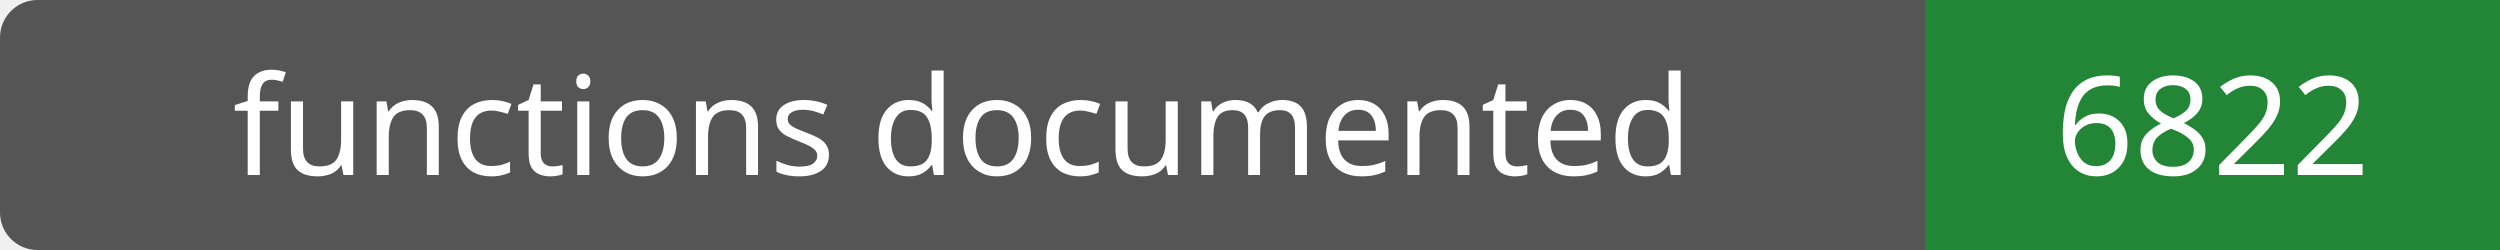
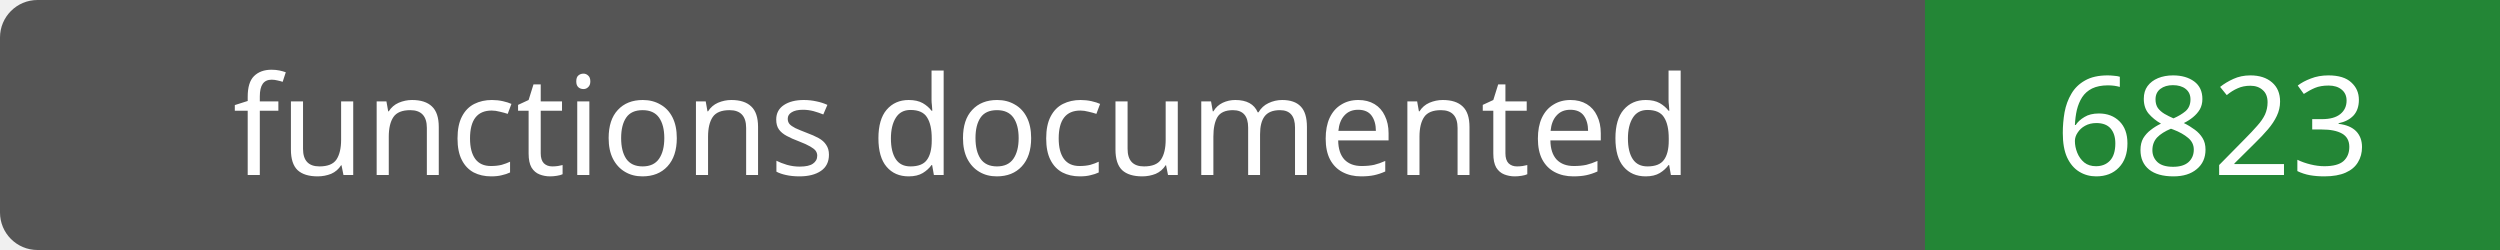
- <svg xmlns="http://www.w3.org/2000/svg" width="200" height="20" role="img" aria-label="functions documented: 6822">
+ <svg xmlns="http://www.w3.org/2000/svg" width="200" height="20" role="img" aria-label="functions documented: 6823">
  <rect width="200" height="20" rx="3" fill="#555" />
  <path fill="#238636" d="M154 0h46v20H154z" />
  <g fill="#fff" text-anchor="middle" font-family="Verdana,sans-serif" font-size="11">
    <text x="77.0" y="14">functions documented</text>
-     <text x="177.0" y="14">6822</text>
+     <text x="177.0" y="14">6823</text>
  </g>
</svg>
